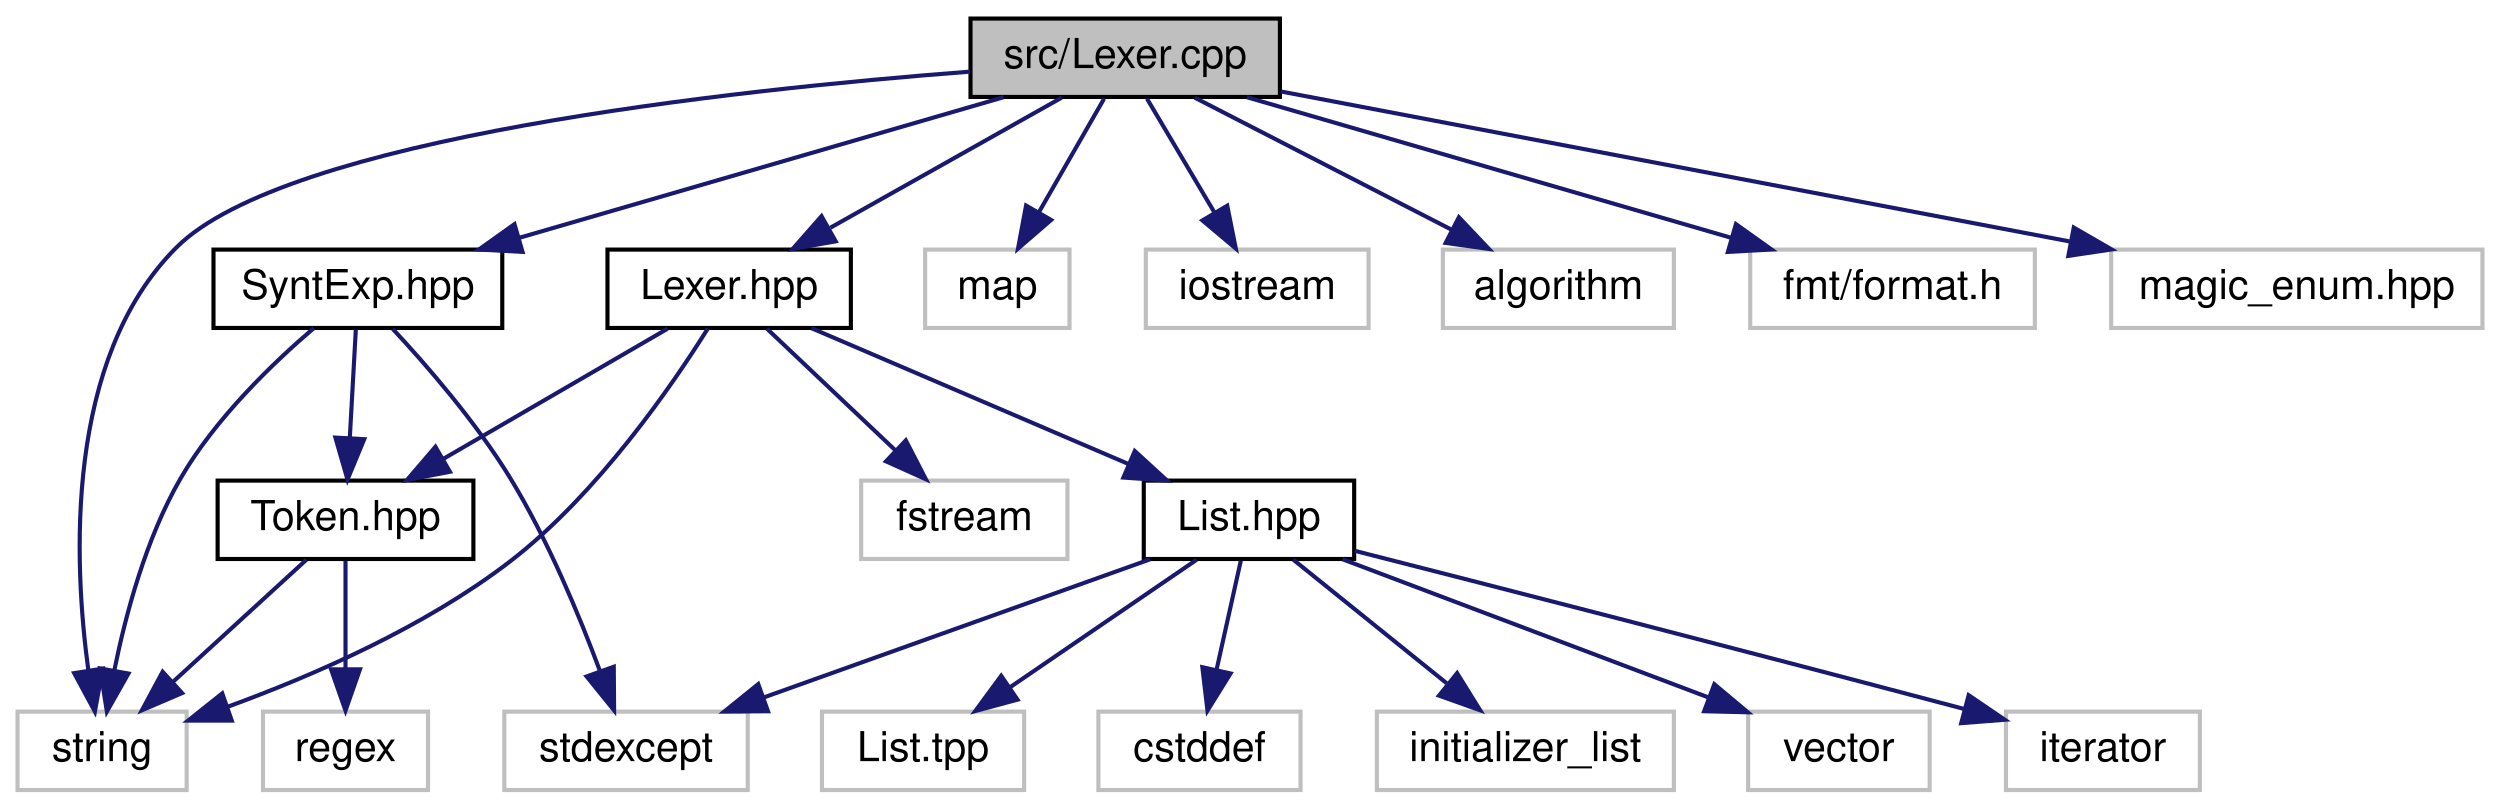
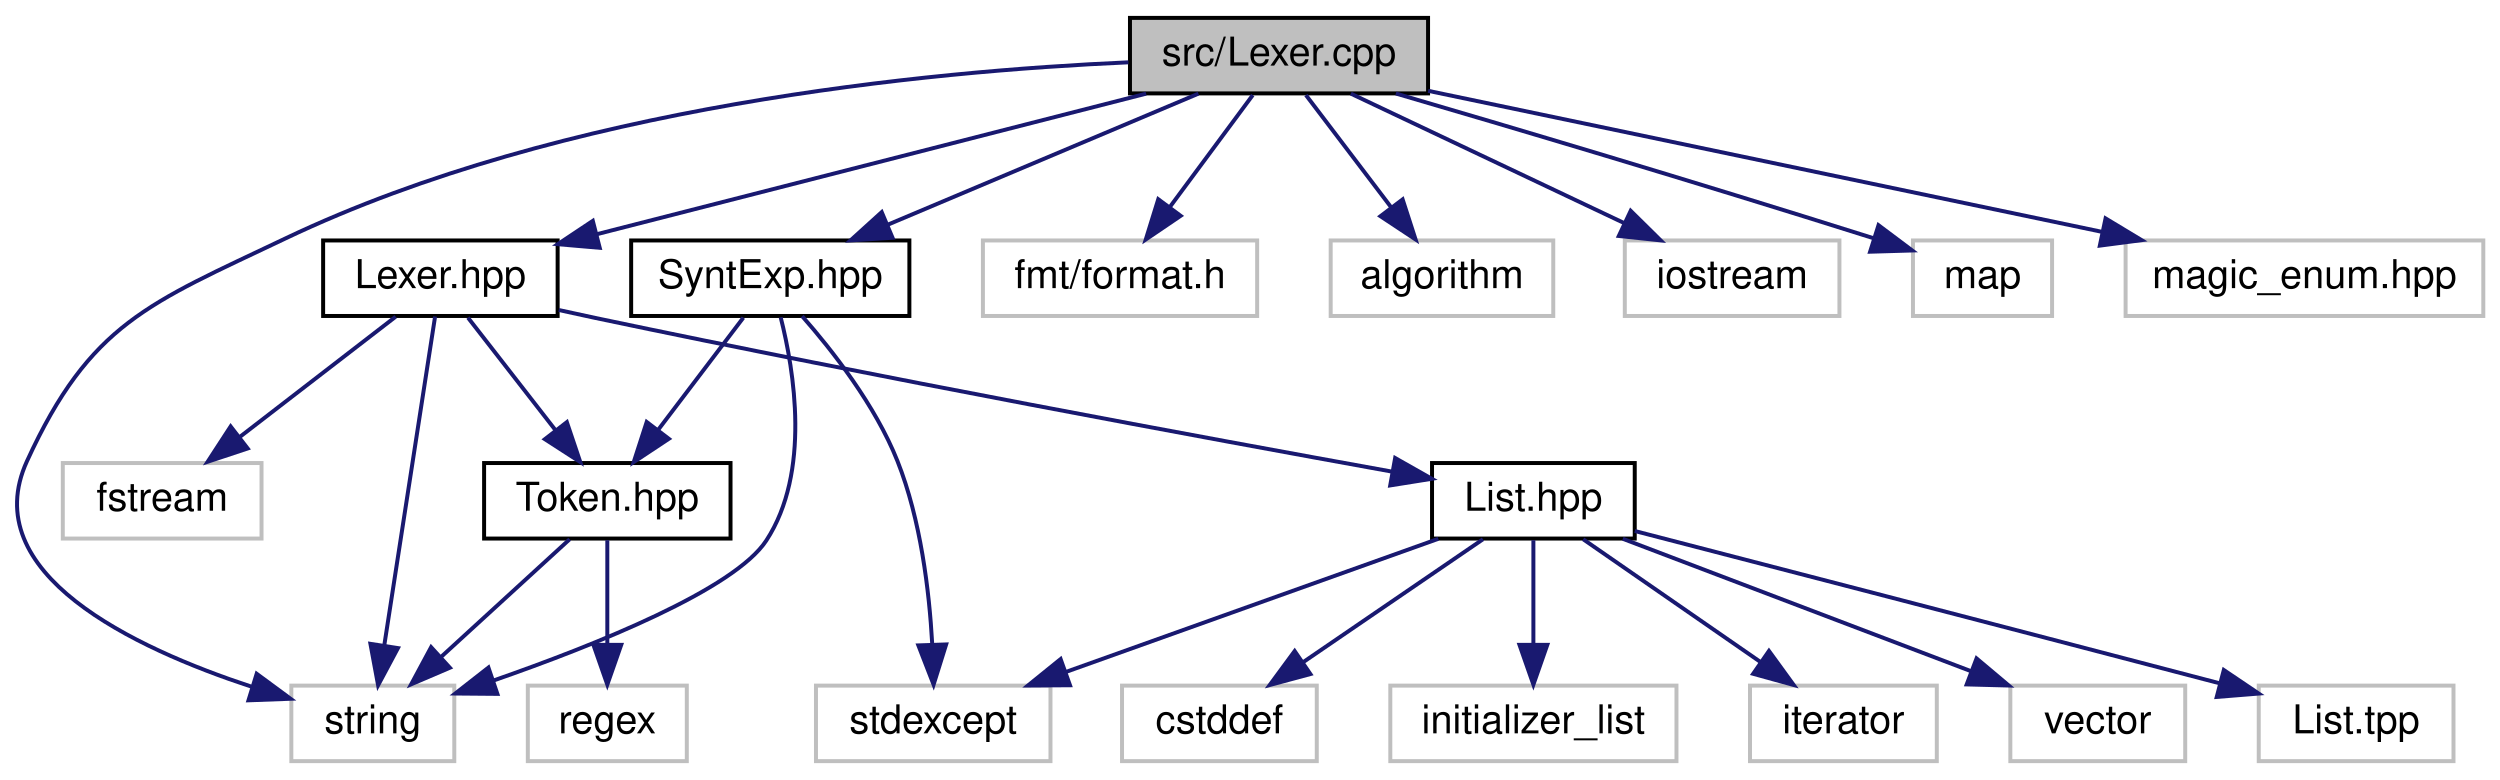
- <svg xmlns="http://www.w3.org/2000/svg" xmlns:xlink="http://www.w3.org/1999/xlink" width="606pt" height="196pt" viewBox="0.00 0.00 605.50 196.00">
+ <svg xmlns="http://www.w3.org/2000/svg" xmlns:xlink="http://www.w3.org/1999/xlink" width="629pt" height="196pt" viewBox="0.00 0.00 628.60 196.00">
  <g id="graph0" class="graph" transform="scale(1 1) rotate(0) translate(4 192)">
    <g id="node1" class="node">
      <g id="a_node1">
        <a xlink:title=" ">
-           <polygon fill="#bfbfbf" stroke="black" points="231,-168.5 231,-187.5 306,-187.5 306,-168.5 231,-168.5" />
-           <text text-anchor="middle" x="268.5" y="-175.5" font-family="Helvetica,sans-Serif" font-size="10.00">src/Lexer.cpp</text>
+           <polygon fill="#bfbfbf" stroke="black" points="280.1,-168.5 280.1,-187.5 355.1,-187.5 355.1,-168.5 280.1,-168.5" />
+           <text text-anchor="middle" x="317.6" y="-175.5" font-family="Helvetica,sans-Serif" font-size="10.00">src/Lexer.cpp</text>
        </a>
      </g>
    </g>
    <g id="node2" class="node">
      <g id="a_node2">
        <a xlink:href="../../d5/d24/_lexer_8hpp.html" target="_top" xlink:title="Лексер">
-           <polygon fill="none" stroke="black" points="143,-112.5 143,-131.5 202,-131.5 202,-112.5 143,-112.5" />
-           <text text-anchor="middle" x="172.5" y="-119.5" font-family="Helvetica,sans-Serif" font-size="10.00">Lexer.hpp</text>
+           <polygon fill="none" stroke="black" points="77.1,-112.5 77.1,-131.5 136.1,-131.5 136.1,-112.5 77.1,-112.5" />
+           <text text-anchor="middle" x="106.6" y="-119.5" font-family="Helvetica,sans-Serif" font-size="10.00">Lexer.hpp</text>
        </a>
      </g>
    </g>
    <g id="edge1" class="edge">
-       <path fill="none" stroke="midnightblue" d="M253.08,-168.32C237.96,-159.82 214.68,-146.73 197.03,-136.8" />
-       <polygon fill="midnightblue" stroke="midnightblue" points="198.32,-133.51 187.89,-131.65 194.89,-139.61 198.32,-133.51" />
+       <path fill="none" stroke="midnightblue" d="M284.17,-168.44C246.65,-158.84 185.83,-143.28 146.02,-133.09" />
+       <polygon fill="midnightblue" stroke="midnightblue" points="146.69,-129.65 136.13,-130.56 144.95,-136.43 146.69,-129.65" />
+     </g>
+     <g id="node4" class="node">
+       <g id="a_node4">
+         <a xlink:title=" ">
+           <polygon fill="none" stroke="#bfbfbf" points="69.1,-0.5 69.1,-19.5 110.1,-19.5 110.1,-0.5 69.1,-0.5" />
+           <text text-anchor="middle" x="89.6" y="-7.5" font-family="Helvetica,sans-Serif" font-size="10.00">string</text>
+         </a>
+       </g>
+     </g>
+     <g id="edge18" class="edge">
+       <path fill="none" stroke="midnightblue" d="M279.71,-176.32C229.04,-174.08 137.47,-165.29 67.6,-132 33.18,-115.6 18.49,-110.66 2.6,-76 -10.32,-47.82 29.24,-29.03 59.2,-19.19" />
+       <polygon fill="midnightblue" stroke="midnightblue" points="60.38,-22.48 68.91,-16.19 58.32,-15.8 60.38,-22.48" />
+     </g>
+     <g id="node14" class="node">
+       <g id="a_node14">
+         <a xlink:title=" ">
+           <polygon fill="none" stroke="#bfbfbf" points="243.1,-112.5 243.1,-131.5 312.1,-131.5 312.1,-112.5 243.1,-112.5" />
+           <text text-anchor="middle" x="277.6" y="-119.5" font-family="Helvetica,sans-Serif" font-size="10.00">fmt/format.h</text>
+         </a>
+       </g>
+     </g>
+     <g id="edge14" class="edge">
+       <path fill="none" stroke="midnightblue" d="M311,-168.08C305.35,-160.46 297.06,-149.26 290.15,-139.94" />
+       <polygon fill="midnightblue" stroke="midnightblue" points="292.85,-137.7 284.08,-131.75 287.22,-141.87 292.85,-137.7" />
+     </g>
+     <g id="node15" class="node">
+       <g id="a_node15">
+         <a xlink:title=" ">
+           <polygon fill="none" stroke="#bfbfbf" points="330.6,-112.5 330.6,-131.5 386.6,-131.5 386.6,-112.5 330.6,-112.5" />
+           <text text-anchor="middle" x="358.6" y="-119.5" font-family="Helvetica,sans-Serif" font-size="10.00">algorithm</text>
+         </a>
+       </g>
+     </g>
+     <g id="edge15" class="edge">
+       <path fill="none" stroke="midnightblue" d="M324.37,-168.08C330.16,-160.46 338.66,-149.26 345.74,-139.94" />
+       <polygon fill="midnightblue" stroke="midnightblue" points="348.7,-141.83 351.96,-131.75 343.12,-137.6 348.7,-141.83" />
+     </g>
+     <g id="node16" class="node">
+       <g id="a_node16">
+         <a xlink:title=" ">
+           <polygon fill="none" stroke="#bfbfbf" points="404.6,-112.5 404.6,-131.5 458.6,-131.5 458.6,-112.5 404.6,-112.5" />
+           <text text-anchor="middle" x="431.6" y="-119.5" font-family="Helvetica,sans-Serif" font-size="10.00">iostream</text>
+         </a>
+       </g>
+     </g>
+     <g id="edge16" class="edge">
+       <path fill="none" stroke="midnightblue" d="M335.67,-168.44C354.18,-159.68 383.18,-145.94 404.46,-135.86" />
+       <polygon fill="midnightblue" stroke="midnightblue" points="406.08,-138.96 413.62,-131.52 403.09,-132.63 406.08,-138.96" />
+     </g>
+     <g id="node17" class="node">
+       <g id="a_node17">
+         <a xlink:title=" ">
+           <polygon fill="none" stroke="#bfbfbf" points="477.1,-112.5 477.1,-131.5 512.1,-131.5 512.1,-112.5 477.1,-112.5" />
+           <text text-anchor="middle" x="494.6" y="-119.5" font-family="Helvetica,sans-Serif" font-size="10.00">map</text>
+         </a>
+       </g>
+     </g>
+     <g id="edge17" class="edge">
+       <path fill="none" stroke="midnightblue" d="M347,-168.47C375.41,-160.16 419.87,-146.99 467.37,-132" />
+       <polygon fill="midnightblue" stroke="midnightblue" points="468.43,-135.34 476.91,-128.98 466.32,-128.67 468.43,-135.34" />
+     </g>
+     <g id="node18" class="node">
+       <g id="a_node18">
+         <a xlink:href="../../da/dbf/_synt_exp_8hpp.html" target="_top" xlink:title="Исключения анализатора">
+           <polygon fill="none" stroke="black" points="154.6,-112.5 154.6,-131.5 224.6,-131.5 224.6,-112.5 154.6,-112.5" />
+           <text text-anchor="middle" x="189.6" y="-119.5" font-family="Helvetica,sans-Serif" font-size="10.00">SyntExp.hpp</text>
+         </a>
+       </g>
+     </g>
+     <g id="edge19" class="edge">
+       <path fill="none" stroke="midnightblue" d="M297.32,-168.44C276.25,-159.56 243.08,-145.56 219.12,-135.45" />
+       <polygon fill="midnightblue" stroke="midnightblue" points="220.36,-132.18 209.79,-131.52 217.64,-138.63 220.36,-132.18" />
+     </g>
+     <g id="node19" class="node">
+       <g id="a_node19">
+         <a xlink:title=" ">
+           <polygon fill="none" stroke="#bfbfbf" points="530.6,-112.5 530.6,-131.5 620.6,-131.5 620.6,-112.5 530.6,-112.5" />
+           <text text-anchor="middle" x="575.6" y="-119.5" font-family="Helvetica,sans-Serif" font-size="10.00">magic_enum.hpp</text>
+         </a>
+       </g>
+     </g>
+     <g id="edge23" class="edge">
+       <path fill="none" stroke="midnightblue" d="M355.12,-169.15C399.83,-159.79 474.77,-144.11 524.69,-133.66" />
+       <polygon fill="midnightblue" stroke="midnightblue" points="525.56,-137.05 534.63,-131.58 524.12,-130.2 525.56,-137.05" />
    </g>
    <g id="node3" class="node">
      <g id="a_node3">
        <a xlink:title=" ">
-           <polygon fill="none" stroke="#bfbfbf" points="0,-0.5 0,-19.5 41,-19.5 41,-0.5 0,-0.5" />
-           <text text-anchor="middle" x="20.5" y="-7.5" font-family="Helvetica,sans-Serif" font-size="10.00">string</text>
-         </a>
-       </g>
-     </g>
-     <g id="edge15" class="edge">
-       <path fill="none" stroke="midnightblue" d="M230.91,-174.64C172.8,-170.19 65.05,-158.53 38.5,-132 11.42,-104.94 13.55,-56 17.18,-29.41" />
-       <polygon fill="midnightblue" stroke="midnightblue" points="20.64,-29.93 18.75,-19.51 13.73,-28.83 20.64,-29.93" />
-     </g>
-     <g id="node14" class="node">
-       <g id="a_node14">
-         <a xlink:title=" ">
-           <polygon fill="none" stroke="#bfbfbf" points="220,-112.5 220,-131.5 255,-131.5 255,-112.5 220,-112.5" />
-           <text text-anchor="middle" x="237.5" y="-119.5" font-family="Helvetica,sans-Serif" font-size="10.00">map</text>
-         </a>
-       </g>
-     </g>
-     <g id="edge14" class="edge">
-       <path fill="none" stroke="midnightblue" d="M263.38,-168.08C259.09,-160.61 252.84,-149.72 247.56,-140.52" />
-       <polygon fill="midnightblue" stroke="midnightblue" points="250.54,-138.68 242.52,-131.75 244.47,-142.17 250.54,-138.68" />
-     </g>
-     <g id="node15" class="node">
-       <g id="a_node15">
-         <a xlink:title=" ">
-           <polygon fill="none" stroke="#bfbfbf" points="273.5,-112.5 273.5,-131.5 327.5,-131.5 327.5,-112.5 273.5,-112.5" />
-           <text text-anchor="middle" x="300.5" y="-119.5" font-family="Helvetica,sans-Serif" font-size="10.00">iostream</text>
-         </a>
-       </g>
-     </g>
-     <g id="edge16" class="edge">
-       <path fill="none" stroke="midnightblue" d="M273.78,-168.08C278.21,-160.61 284.66,-149.72 290.12,-140.52" />
-       <polygon fill="midnightblue" stroke="midnightblue" points="293.23,-142.14 295.31,-131.75 287.21,-138.57 293.23,-142.14" />
-     </g>
-     <g id="node16" class="node">
-       <g id="a_node16">
-         <a xlink:title=" ">
-           <polygon fill="none" stroke="#bfbfbf" points="345.5,-112.5 345.5,-131.5 401.5,-131.5 401.5,-112.5 345.5,-112.5" />
-           <text text-anchor="middle" x="373.5" y="-119.5" font-family="Helvetica,sans-Serif" font-size="10.00">algorithm</text>
-         </a>
-       </g>
-     </g>
-     <g id="edge17" class="edge">
-       <path fill="none" stroke="midnightblue" d="M285.37,-168.32C302.21,-159.66 328.31,-146.24 347.74,-136.25" />
-       <polygon fill="midnightblue" stroke="midnightblue" points="349.38,-139.34 356.67,-131.65 346.18,-133.12 349.38,-139.34" />
-     </g>
-     <g id="node17" class="node">
-       <g id="a_node17">
-         <a xlink:title=" ">
-           <polygon fill="none" stroke="#bfbfbf" points="420,-112.5 420,-131.5 489,-131.5 489,-112.5 420,-112.5" />
-           <text text-anchor="middle" x="454.5" y="-119.5" font-family="Helvetica,sans-Serif" font-size="10.00">fmt/format.h</text>
-         </a>
-       </g>
-     </g>
-     <g id="edge18" class="edge">
-       <path fill="none" stroke="midnightblue" d="M297.97,-168.44C329.67,-159.24 380.23,-144.56 415.27,-134.39" />
-       <polygon fill="midnightblue" stroke="midnightblue" points="416.54,-137.67 425.17,-131.52 414.59,-130.94 416.54,-137.67" />
-     </g>
-     <g id="node18" class="node">
-       <g id="a_node18">
-         <a xlink:title=" ">
-           <polygon fill="none" stroke="#bfbfbf" points="507.5,-112.5 507.5,-131.5 597.5,-131.5 597.5,-112.5 507.5,-112.5" />
-           <text text-anchor="middle" x="552.5" y="-119.5" font-family="Helvetica,sans-Serif" font-size="10.00">magic_enum.hpp</text>
-         </a>
-       </g>
-     </g>
-     <g id="edge19" class="edge">
-       <path fill="none" stroke="midnightblue" d="M306.21,-169.83C355.22,-160.51 441.16,-144.17 497.45,-133.47" />
-       <polygon fill="midnightblue" stroke="midnightblue" points="498.43,-136.84 507.6,-131.54 497.12,-129.97 498.43,-136.84" />
-     </g>
-     <g id="node19" class="node">
-       <g id="a_node19">
-         <a xlink:href="../../da/dbf/_synt_exp_8hpp.html" target="_top" xlink:title="Исключения анализатора">
-           <polygon fill="none" stroke="black" points="47.5,-112.5 47.5,-131.5 117.5,-131.5 117.5,-112.5 47.5,-112.5" />
-           <text text-anchor="middle" x="82.5" y="-119.5" font-family="Helvetica,sans-Serif" font-size="10.00">SyntExp.hpp</text>
-         </a>
-       </g>
-     </g>
-     <g id="edge20" class="edge">
-       <path fill="none" stroke="midnightblue" d="M239.03,-168.44C207.33,-159.24 156.77,-144.56 121.73,-134.39" />
-       <polygon fill="midnightblue" stroke="midnightblue" points="122.41,-130.94 111.83,-131.52 120.46,-137.67 122.41,-130.94" />
+           <polygon fill="none" stroke="#bfbfbf" points="11.6,-56.5 11.6,-75.5 61.6,-75.5 61.6,-56.5 11.6,-56.5" />
+           <text text-anchor="middle" x="36.6" y="-63.5" font-family="Helvetica,sans-Serif" font-size="10.00">fstream</text>
+         </a>
+       </g>
    </g>
    <g id="edge2" class="edge">
-       <path fill="none" stroke="midnightblue" d="M167.32,-112.35C158.82,-98.78 140.72,-72.36 119.5,-56 98.81,-40.05 71.57,-28.2 50.9,-20.67" />
-       <polygon fill="midnightblue" stroke="midnightblue" points="51.93,-17.33 41.34,-17.33 49.62,-23.93 51.93,-17.33" />
-     </g>
-     <g id="node4" class="node">
-       <g id="a_node4">
-         <a xlink:title=" ">
-           <polygon fill="none" stroke="#bfbfbf" points="204.5,-56.5 204.5,-75.5 254.5,-75.5 254.5,-56.5 204.5,-56.5" />
-           <text text-anchor="middle" x="229.5" y="-63.5" font-family="Helvetica,sans-Serif" font-size="10.00">fstream</text>
-         </a>
-       </g>
+       <path fill="none" stroke="midnightblue" d="M95.35,-112.32C84.8,-104.18 68.8,-91.84 56.16,-82.09" />
+       <polygon fill="midnightblue" stroke="midnightblue" points="58.11,-79.17 48.05,-75.83 53.83,-84.71 58.11,-79.17" />
    </g>
    <g id="edge3" class="edge">
-       <path fill="none" stroke="midnightblue" d="M181.66,-112.32C190,-104.42 202.53,-92.55 212.68,-82.94" />
-       <polygon fill="midnightblue" stroke="midnightblue" points="215.32,-85.25 220.18,-75.83 210.51,-80.17 215.32,-85.25" />
+       <path fill="none" stroke="midnightblue" d="M105.27,-112.37C102.52,-94.62 96.2,-53.67 92.48,-29.6" />
+       <polygon fill="midnightblue" stroke="midnightblue" points="95.92,-28.94 90.93,-19.59 89,-30.01 95.92,-28.94" />
    </g>
    <g id="node5" class="node">
      <g id="a_node5">
+         <a xlink:href="../../dc/d72/_list_8hpp.html" target="_top" xlink:title="Двусвязный список - интерфейс">
+           <polygon fill="none" stroke="black" points="356.1,-56.5 356.1,-75.5 407.1,-75.5 407.1,-56.5 356.1,-56.5" />
+           <text text-anchor="middle" x="381.6" y="-63.5" font-family="Helvetica,sans-Serif" font-size="10.00">List.hpp</text>
+         </a>
+       </g>
+     </g>
+     <g id="edge4" class="edge">
+       <path fill="none" stroke="midnightblue" d="M136.39,-114C139.49,-113.31 142.61,-112.63 145.6,-112 216.41,-97.08 299.63,-81.72 345.92,-73.36" />
+       <polygon fill="midnightblue" stroke="midnightblue" points="346.82,-76.76 356.04,-71.54 345.58,-69.87 346.82,-76.76" />
+     </g>
+     <g id="node12" class="node">
+       <g id="a_node12">
        <a xlink:href="../../de/d32/_token_8hpp.html" target="_top" xlink:title="Классы для работы с токенами анализатора">
-           <polygon fill="none" stroke="black" points="48.5,-56.5 48.5,-75.5 110.5,-75.5 110.5,-56.5 48.5,-56.5" />
-           <text text-anchor="middle" x="79.5" y="-63.5" font-family="Helvetica,sans-Serif" font-size="10.00">Token.hpp</text>
-         </a>
-       </g>
-     </g>
-     <g id="edge4" class="edge">
-       <path fill="none" stroke="midnightblue" d="M157.56,-112.32C142.91,-103.82 120.37,-90.73 103.26,-80.8" />
-       <polygon fill="midnightblue" stroke="midnightblue" points="104.81,-77.65 94.4,-75.65 101.3,-83.7 104.81,-77.65" />
+           <polygon fill="none" stroke="black" points="117.6,-56.5 117.6,-75.5 179.6,-75.5 179.6,-56.5 117.6,-56.5" />
+           <text text-anchor="middle" x="148.6" y="-63.5" font-family="Helvetica,sans-Serif" font-size="10.00">Token.hpp</text>
+         </a>
+       </g>
+     </g>
+     <g id="edge11" class="edge">
+       <path fill="none" stroke="midnightblue" d="M113.54,-112.08C119.53,-104.38 128.35,-93.03 135.65,-83.65" />
+       <polygon fill="midnightblue" stroke="midnightblue" points="138.42,-85.79 141.8,-75.75 132.89,-81.5 138.42,-85.79" />
+     </g>
+     <g id="node6" class="node">
+       <g id="a_node6">
+         <a xlink:title=" ">
+           <polygon fill="none" stroke="#bfbfbf" points="278.1,-0.5 278.1,-19.5 327.1,-19.5 327.1,-0.5 278.1,-0.5" />
+           <text text-anchor="middle" x="302.6" y="-7.5" font-family="Helvetica,sans-Serif" font-size="10.00">cstddef</text>
+         </a>
+       </g>
+     </g>
+     <g id="edge5" class="edge">
+       <path fill="none" stroke="midnightblue" d="M368.91,-56.32C356.7,-47.98 338.02,-35.21 323.6,-25.35" />
+       <polygon fill="midnightblue" stroke="midnightblue" points="325.49,-22.41 315.26,-19.65 321.54,-28.19 325.49,-22.41" />
    </g>
    <g id="node7" class="node">
      <g id="a_node7">
-         <a xlink:href="../../dc/d72/_list_8hpp.html" target="_top" xlink:title="Двусвязный список - интерфейс">
-           <polygon fill="none" stroke="black" points="273,-56.5 273,-75.5 324,-75.5 324,-56.5 273,-56.5" />
-           <text text-anchor="middle" x="298.5" y="-63.5" font-family="Helvetica,sans-Serif" font-size="10.00">List.hpp</text>
-         </a>
-       </g>
-     </g>
-     <g id="edge7" class="edge">
-       <path fill="none" stroke="midnightblue" d="M192.47,-112.44C213.11,-103.6 245.56,-89.69 269.13,-79.59" />
-       <polygon fill="midnightblue" stroke="midnightblue" points="270.82,-82.67 278.63,-75.52 268.06,-76.24 270.82,-82.67" />
-     </g>
-     <g id="edge5" class="edge">
-       <path fill="none" stroke="midnightblue" d="M70.02,-56.32C61.3,-48.34 48.16,-36.31 37.6,-26.65" />
-       <polygon fill="midnightblue" stroke="midnightblue" points="39.89,-24 30.15,-19.83 35.17,-29.17 39.89,-24" />
-     </g>
-     <g id="node6" class="node">
-       <g id="a_node6">
-         <a xlink:title=" ">
-           <polygon fill="none" stroke="#bfbfbf" points="59.5,-0.5 59.5,-19.5 99.5,-19.5 99.5,-0.5 59.5,-0.5" />
-           <text text-anchor="middle" x="79.5" y="-7.5" font-family="Helvetica,sans-Serif" font-size="10.00">regex</text>
+         <a xlink:title=" ">
+           <polygon fill="none" stroke="#bfbfbf" points="345.6,-0.5 345.6,-19.5 417.6,-19.5 417.6,-0.5 345.6,-0.5" />
+           <text text-anchor="middle" x="381.6" y="-7.5" font-family="Helvetica,sans-Serif" font-size="10.00">initializer_list</text>
        </a>
      </g>
    </g>
    <g id="edge6" class="edge">
-       <path fill="none" stroke="midnightblue" d="M79.5,-56.08C79.5,-49.01 79.5,-38.86 79.5,-29.99" />
-       <polygon fill="midnightblue" stroke="midnightblue" points="83,-29.75 79.5,-19.75 76,-29.75 83,-29.75" />
+       <path fill="none" stroke="midnightblue" d="M381.6,-56.08C381.6,-49.01 381.6,-38.86 381.6,-29.99" />
+       <polygon fill="midnightblue" stroke="midnightblue" points="385.1,-29.75 381.6,-19.75 378.1,-29.75 385.1,-29.75" />
    </g>
    <g id="node8" class="node">
      <g id="a_node8">
        <a xlink:title=" ">
-           <polygon fill="none" stroke="#bfbfbf" points="262,-0.5 262,-19.5 311,-19.5 311,-0.5 262,-0.5" />
-           <text text-anchor="middle" x="286.5" y="-7.5" font-family="Helvetica,sans-Serif" font-size="10.00">cstddef</text>
-         </a>
-       </g>
-     </g>
-     <g id="edge8" class="edge">
-       <path fill="none" stroke="midnightblue" d="M296.52,-56.08C294.93,-48.93 292.64,-38.64 290.65,-29.69" />
-       <polygon fill="midnightblue" stroke="midnightblue" points="294.03,-28.75 288.44,-19.75 287.2,-30.27 294.03,-28.75" />
+           <polygon fill="none" stroke="#bfbfbf" points="436.1,-0.5 436.1,-19.5 483.1,-19.5 483.1,-0.5 436.1,-0.5" />
+           <text text-anchor="middle" x="459.6" y="-7.5" font-family="Helvetica,sans-Serif" font-size="10.00">iterator</text>
+         </a>
+       </g>
+     </g>
+     <g id="edge7" class="edge">
+       <path fill="none" stroke="midnightblue" d="M394.13,-56.32C406.19,-47.98 424.63,-35.21 438.87,-25.35" />
+       <polygon fill="midnightblue" stroke="midnightblue" points="440.87,-28.22 447.1,-19.65 436.89,-22.47 440.87,-28.22" />
    </g>
    <g id="node9" class="node">
      <g id="a_node9">
        <a xlink:title=" ">
-           <polygon fill="none" stroke="#bfbfbf" points="329.5,-0.5 329.5,-19.5 401.5,-19.5 401.5,-0.5 329.5,-0.5" />
-           <text text-anchor="middle" x="365.5" y="-7.5" font-family="Helvetica,sans-Serif" font-size="10.00">initializer_list</text>
-         </a>
-       </g>
-     </g>
-     <g id="edge9" class="edge">
-       <path fill="none" stroke="midnightblue" d="M309.26,-56.32C319.27,-48.26 334.39,-36.08 346.43,-26.37" />
-       <polygon fill="midnightblue" stroke="midnightblue" points="348.95,-28.83 354.54,-19.83 344.56,-23.38 348.95,-28.83" />
+           <polygon fill="none" stroke="#bfbfbf" points="201.1,-0.5 201.1,-19.5 260.1,-19.5 260.1,-0.5 201.1,-0.5" />
+           <text text-anchor="middle" x="230.6" y="-7.5" font-family="Helvetica,sans-Serif" font-size="10.00">stdexcept</text>
+         </a>
+       </g>
+     </g>
+     <g id="edge8" class="edge">
+       <path fill="none" stroke="midnightblue" d="M357.68,-56.44C332.38,-47.4 292.3,-33.06 263.92,-22.92" />
+       <polygon fill="midnightblue" stroke="midnightblue" points="265.01,-19.59 254.42,-19.52 262.65,-26.18 265.01,-19.59" />
    </g>
    <g id="node10" class="node">
      <g id="a_node10">
        <a xlink:title=" ">
-           <polygon fill="none" stroke="#bfbfbf" points="419.5,-0.5 419.5,-19.5 463.5,-19.5 463.5,-0.5 419.5,-0.5" />
-           <text text-anchor="middle" x="441.5" y="-7.5" font-family="Helvetica,sans-Serif" font-size="10.00">vector</text>
-         </a>
-       </g>
-     </g>
-     <g id="edge10" class="edge">
-       <path fill="none" stroke="midnightblue" d="M321.16,-56.44C345.04,-47.42 382.85,-33.15 409.71,-23" />
-       <polygon fill="midnightblue" stroke="midnightblue" points="411.3,-26.15 419.42,-19.34 408.83,-19.6 411.3,-26.15" />
+           <polygon fill="none" stroke="#bfbfbf" points="501.6,-0.5 501.6,-19.5 545.6,-19.5 545.6,-0.5 501.6,-0.5" />
+           <text text-anchor="middle" x="523.6" y="-7.5" font-family="Helvetica,sans-Serif" font-size="10.00">vector</text>
+         </a>
+       </g>
+     </g>
+     <g id="edge9" class="edge">
+       <path fill="none" stroke="midnightblue" d="M404.1,-56.44C427.68,-47.48 464.92,-33.31 491.57,-23.18" />
+       <polygon fill="midnightblue" stroke="midnightblue" points="493.1,-26.34 501.21,-19.52 490.62,-19.8 493.1,-26.34" />
    </g>
    <g id="node11" class="node">
      <g id="a_node11">
        <a xlink:title=" ">
-           <polygon fill="none" stroke="#bfbfbf" points="118,-0.5 118,-19.5 177,-19.5 177,-0.5 118,-0.5" />
-           <text text-anchor="middle" x="147.5" y="-7.5" font-family="Helvetica,sans-Serif" font-size="10.00">stdexcept</text>
-         </a>
-       </g>
-     </g>
-     <g id="edge11" class="edge">
-       <path fill="none" stroke="midnightblue" d="M274.57,-56.44C249.28,-47.4 209.2,-33.06 180.82,-22.92" />
-       <polygon fill="midnightblue" stroke="midnightblue" points="181.91,-19.59 171.31,-19.52 179.55,-26.18 181.91,-19.59" />
-     </g>
-     <g id="node12" class="node">
-       <g id="a_node12">
-         <a xlink:title=" ">
-           <polygon fill="none" stroke="#bfbfbf" points="482,-0.5 482,-19.5 529,-19.5 529,-0.5 482,-0.5" />
-           <text text-anchor="middle" x="505.5" y="-7.5" font-family="Helvetica,sans-Serif" font-size="10.00">iterator</text>
-         </a>
-       </g>
-     </g>
-     <g id="edge12" class="edge">
-       <path fill="none" stroke="midnightblue" d="M324.18,-58.47C356.36,-50.27 413.44,-35.63 471.94,-20.12" />
-       <polygon fill="midnightblue" stroke="midnightblue" points="472.95,-23.48 481.72,-17.53 471.15,-16.71 472.95,-23.48" />
+           <polygon fill="none" stroke="#bfbfbf" points="564.1,-0.5 564.1,-19.5 613.1,-19.5 613.1,-0.5 564.1,-0.5" />
+           <text text-anchor="middle" x="588.6" y="-7.5" font-family="Helvetica,sans-Serif" font-size="10.00">List.tpp</text>
+         </a>
+       </g>
+     </g>
+     <g id="edge10" class="edge">
+       <path fill="none" stroke="midnightblue" d="M407.11,-58.4C439.09,-50.12 495.83,-35.4 554.31,-20.07" />
+       <polygon fill="midnightblue" stroke="midnightblue" points="555.31,-23.42 564.09,-17.5 553.53,-16.65 555.31,-23.42" />
+     </g>
+     <g id="edge13" class="edge">
+       <path fill="none" stroke="midnightblue" d="M139.12,-56.32C130.4,-48.34 117.26,-36.31 106.7,-26.65" />
+       <polygon fill="midnightblue" stroke="midnightblue" points="108.99,-24 99.25,-19.83 104.27,-29.17 108.99,-24" />
    </g>
    <g id="node13" class="node">
      <g id="a_node13">
        <a xlink:title=" ">
-           <polygon fill="none" stroke="#bfbfbf" points="195,-0.5 195,-19.5 244,-19.5 244,-0.5 195,-0.5" />
-           <text text-anchor="middle" x="219.5" y="-7.5" font-family="Helvetica,sans-Serif" font-size="10.00">List.tpp</text>
-         </a>
-       </g>
-     </g>
-     <g id="edge13" class="edge">
-       <path fill="none" stroke="midnightblue" d="M285.81,-56.32C273.6,-47.98 254.92,-35.21 240.5,-25.35" />
-       <polygon fill="midnightblue" stroke="midnightblue" points="242.39,-22.41 232.16,-19.65 238.44,-28.19 242.39,-22.41" />
+           <polygon fill="none" stroke="#bfbfbf" points="128.6,-0.5 128.6,-19.5 168.6,-19.5 168.6,-0.5 128.6,-0.5" />
+           <text text-anchor="middle" x="148.6" y="-7.5" font-family="Helvetica,sans-Serif" font-size="10.00">regex</text>
+         </a>
+       </g>
+     </g>
+     <g id="edge12" class="edge">
+       <path fill="none" stroke="midnightblue" d="M148.6,-56.08C148.6,-49.01 148.6,-38.86 148.6,-29.99" />
+       <polygon fill="midnightblue" stroke="midnightblue" points="152.1,-29.75 148.6,-19.75 145.1,-29.75 152.1,-29.75" />
    </g>
    <g id="edge21" class="edge">
-       <path fill="none" stroke="midnightblue" d="M71.8,-112.45C62.05,-104.12 47.93,-90.6 39.5,-76 31.14,-61.52 26.21,-43.07 23.47,-29.53" />
-       <polygon fill="midnightblue" stroke="midnightblue" points="26.88,-28.73 21.66,-19.51 19.99,-29.97 26.88,-28.73" />
-     </g>
-     <g id="edge23" class="edge">
-       <path fill="none" stroke="midnightblue" d="M82,-112.08C81.61,-105.01 81.05,-94.86 80.55,-85.99" />
-       <polygon fill="midnightblue" stroke="midnightblue" points="84.04,-85.54 79.99,-75.75 77.05,-85.93 84.04,-85.54" />
+       <path fill="none" stroke="midnightblue" d="M192.22,-112.15C195.61,-98.79 199.85,-73.18 188.6,-56 180.58,-43.75 145.91,-29.81 119.84,-20.74" />
+       <polygon fill="midnightblue" stroke="midnightblue" points="120.94,-17.42 110.34,-17.51 118.69,-24.04 120.94,-17.42" />
+     </g>
+     <g id="edge20" class="edge">
+       <path fill="none" stroke="midnightblue" d="M197.62,-112.45C205.13,-103.92 216.01,-90.08 221.6,-76 227.45,-61.26 229.6,-43.33 230.34,-30.04" />
+       <polygon fill="midnightblue" stroke="midnightblue" points="233.85,-29.86 230.69,-19.75 226.86,-29.62 233.85,-29.86" />
    </g>
    <g id="edge22" class="edge">
-       <path fill="none" stroke="midnightblue" d="M90.96,-112.26C99.04,-103.59 111.18,-89.65 119.5,-76 128.58,-61.1 136.21,-42.72 141.19,-29.32" />
-       <polygon fill="midnightblue" stroke="midnightblue" points="144.53,-30.39 144.61,-19.79 137.94,-28.03 144.53,-30.39" />
+       <path fill="none" stroke="midnightblue" d="M182.83,-112.08C177.04,-104.46 168.54,-93.26 161.46,-83.94" />
+       <polygon fill="midnightblue" stroke="midnightblue" points="164.08,-81.6 155.25,-75.75 158.51,-85.83 164.08,-81.6" />
    </g>
  </g>
</svg>
